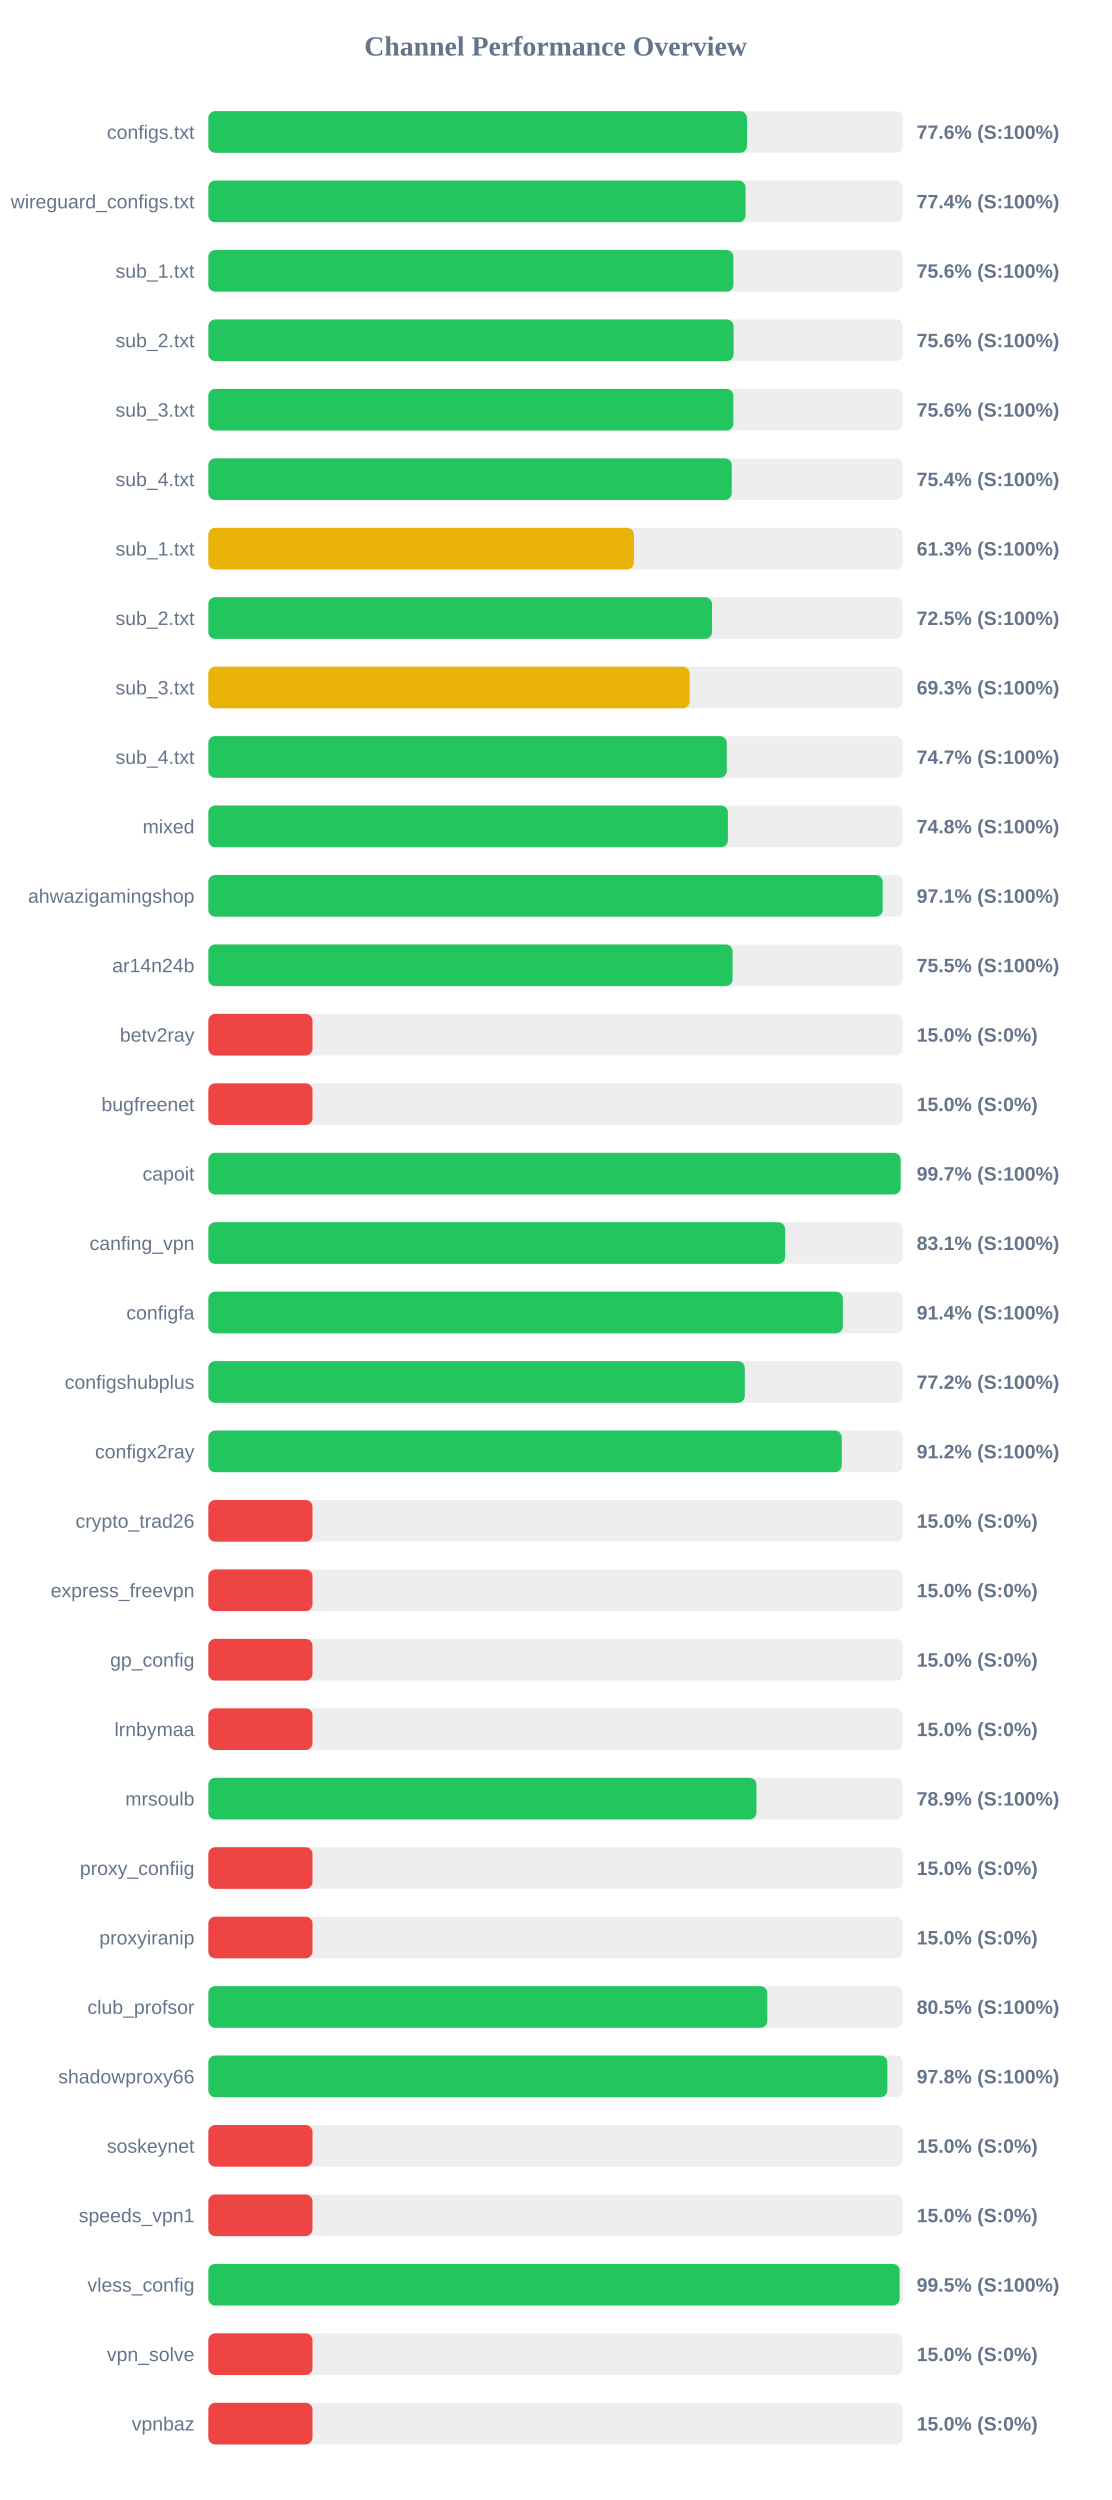
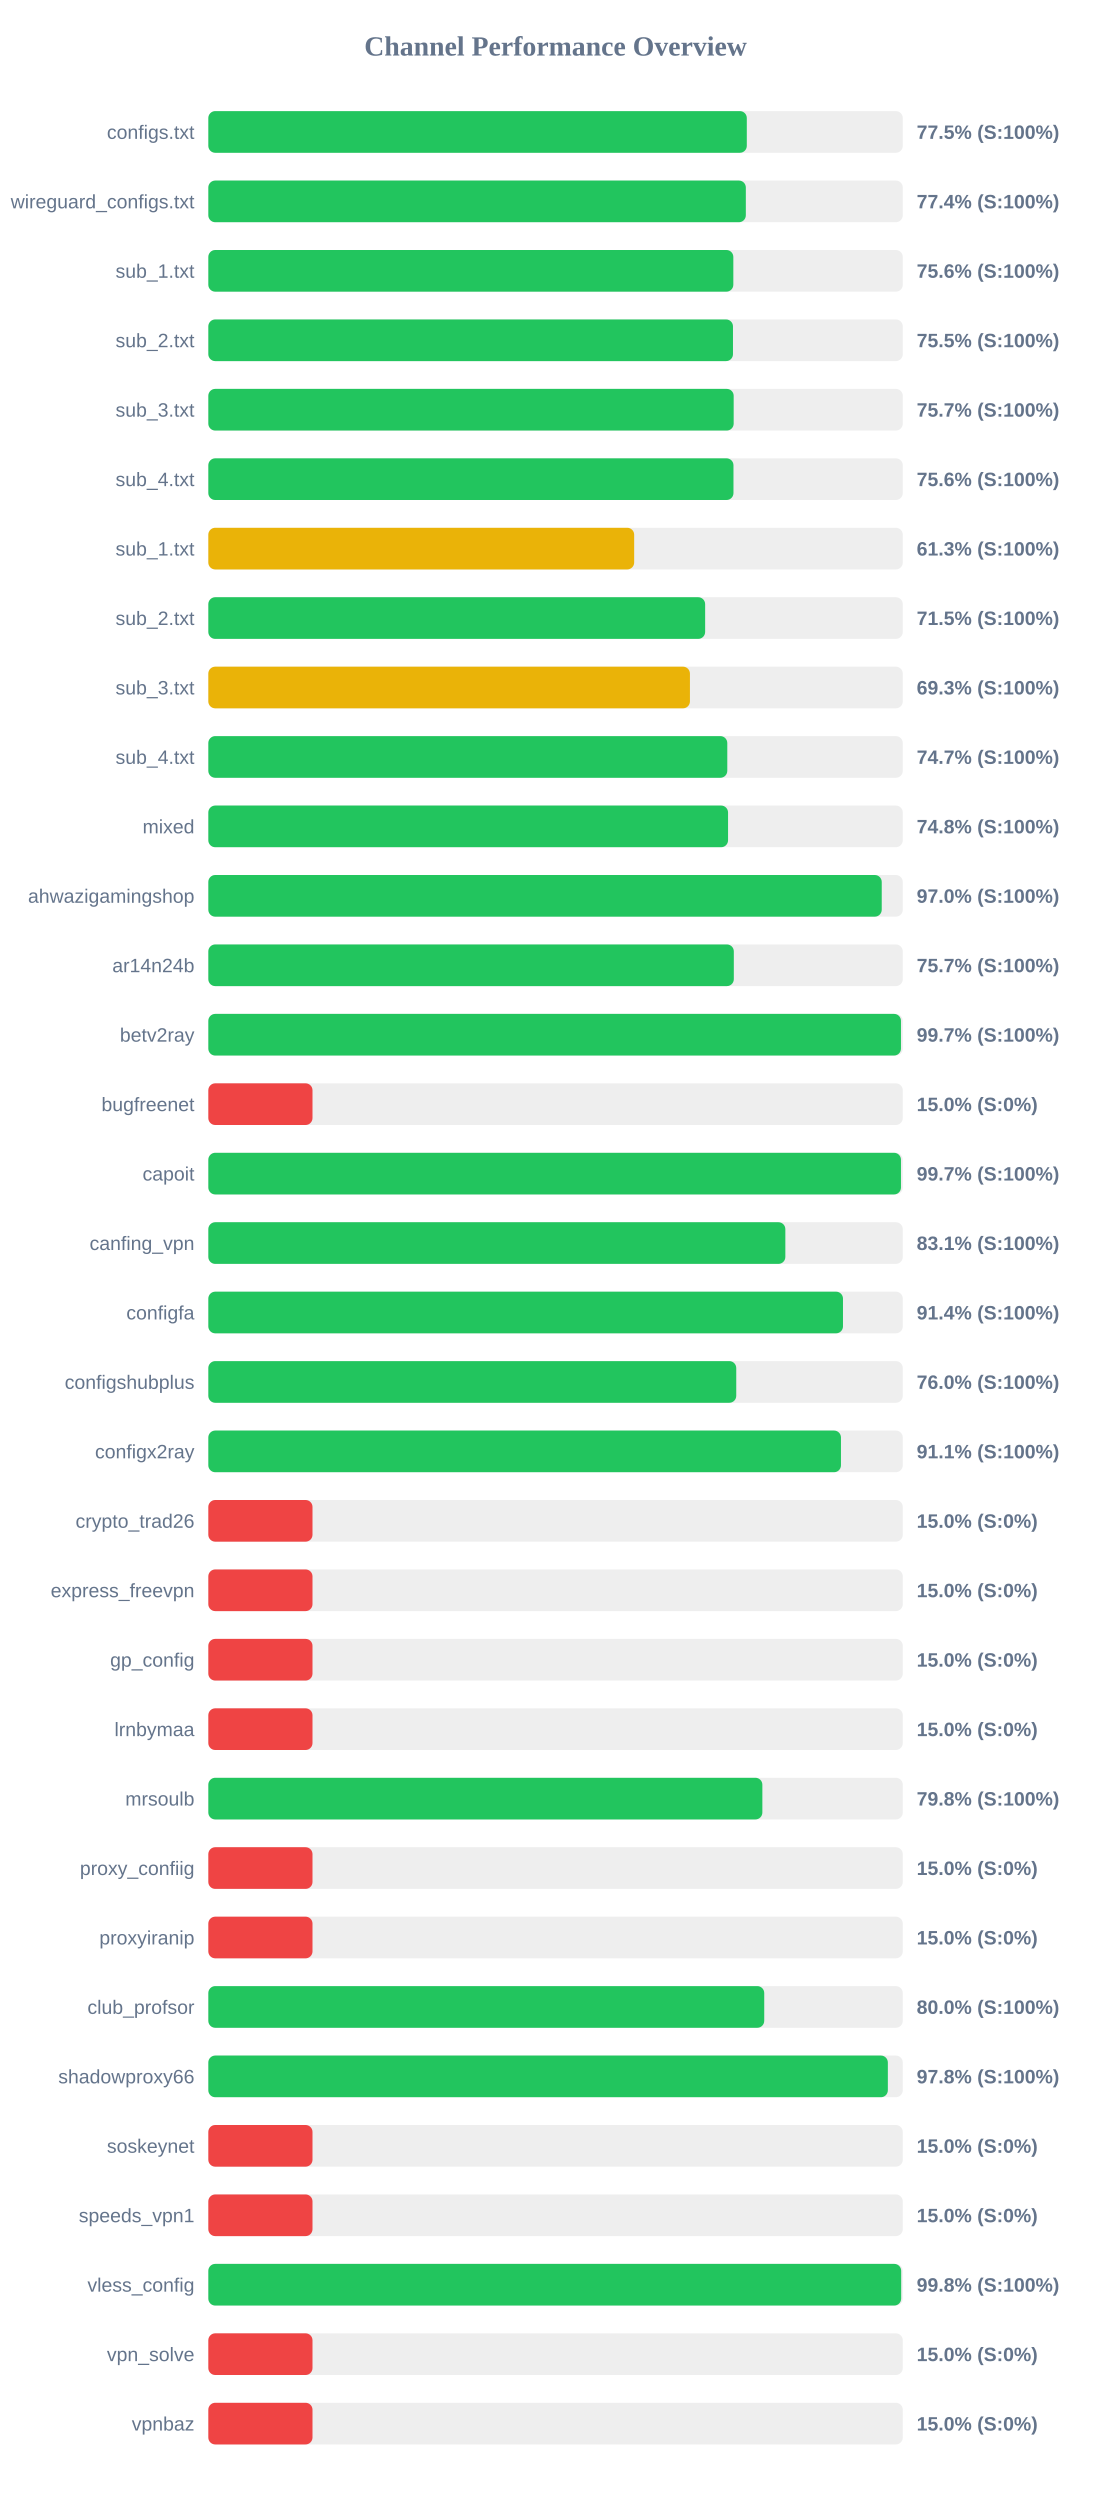
<svg xmlns="http://www.w3.org/2000/svg" width="800" height="1800" version="1.1">
  <style>
        .row { font: 14px Arial; fill: #64748b; }
        .score { font: bold 14px Arial; fill: #64748b; }
    </style>
  <text x="400" y="40" text-anchor="middle" font-size="20px" font-weight="bold" fill="#64748b">Channel Performance Overview</text>
  <rect x="150" y="80" width="500" height="30" fill="#eee" rx="5" />
-   <rect x="150" y="80" width="387.85" height="30" fill="#22c55e" rx="5" />
+   <rect x="150" y="80" width="387.7" height="30" fill="#22c55e" rx="5" />
  <text x="140" y="100" text-anchor="end" class="row">configs.txt</text>
-   <text x="660" y="100" text-anchor="start" class="score">77.6% (S:100%)</text>
+   <text x="660" y="100" text-anchor="start" class="score">77.5% (S:100%)</text>
  <rect x="150" y="130" width="500" height="30" fill="#eee" rx="5" />
-   <rect x="150" y="130" width="386.8" height="30" fill="#22c55e" rx="5" />
+   <rect x="150" y="130" width="387.0" height="30" fill="#22c55e" rx="5" />
  <text x="140" y="150" text-anchor="end" class="row">wireguard_configs.txt</text>
  <text x="660" y="150" text-anchor="start" class="score">77.4% (S:100%)</text>
  <rect x="150" y="180" width="500" height="30" fill="#eee" rx="5" />
-   <rect x="150" y="180" width="378.05" height="30" fill="#22c55e" rx="5" />
+   <rect x="150" y="180" width="378.0" height="30" fill="#22c55e" rx="5" />
  <text x="140" y="200" text-anchor="end" class="row">sub_1.txt</text>
  <text x="660" y="200" text-anchor="start" class="score">75.6% (S:100%)</text>
  <rect x="150" y="230" width="500" height="30" fill="#eee" rx="5" />
-   <rect x="150" y="230" width="378.2" height="30" fill="#22c55e" rx="5" />
+   <rect x="150" y="230" width="377.75" height="30" fill="#22c55e" rx="5" />
  <text x="140" y="250" text-anchor="end" class="row">sub_2.txt</text>
-   <text x="660" y="250" text-anchor="start" class="score">75.6% (S:100%)</text>
+   <text x="660" y="250" text-anchor="start" class="score">75.5% (S:100%)</text>
  <rect x="150" y="280" width="500" height="30" fill="#eee" rx="5" />
-   <rect x="150" y="280" width="378.0" height="30" fill="#22c55e" rx="5" />
+   <rect x="150" y="280" width="378.25" height="30" fill="#22c55e" rx="5" />
  <text x="140" y="300" text-anchor="end" class="row">sub_3.txt</text>
-   <text x="660" y="300" text-anchor="start" class="score">75.6% (S:100%)</text>
+   <text x="660" y="300" text-anchor="start" class="score">75.7% (S:100%)</text>
  <rect x="150" y="330" width="500" height="30" fill="#eee" rx="5" />
-   <rect x="150" y="330" width="376.85" height="30" fill="#22c55e" rx="5" />
+   <rect x="150" y="330" width="378.1" height="30" fill="#22c55e" rx="5" />
  <text x="140" y="350" text-anchor="end" class="row">sub_4.txt</text>
-   <text x="660" y="350" text-anchor="start" class="score">75.4% (S:100%)</text>
+   <text x="660" y="350" text-anchor="start" class="score">75.6% (S:100%)</text>
  <rect x="150" y="380" width="500" height="30" fill="#eee" rx="5" />
-   <rect x="150" y="380" width="306.4" height="30" fill="#eab308" rx="5" />
+   <rect x="150" y="380" width="306.6" height="30" fill="#eab308" rx="5" />
  <text x="140" y="400" text-anchor="end" class="row">sub_1.txt</text>
  <text x="660" y="400" text-anchor="start" class="score">61.3% (S:100%)</text>
  <rect x="150" y="430" width="500" height="30" fill="#eee" rx="5" />
-   <rect x="150" y="430" width="362.65" height="30" fill="#22c55e" rx="5" />
+   <rect x="150" y="430" width="357.7" height="30" fill="#22c55e" rx="5" />
  <text x="140" y="450" text-anchor="end" class="row">sub_2.txt</text>
-   <text x="660" y="450" text-anchor="start" class="score">72.5% (S:100%)</text>
+   <text x="660" y="450" text-anchor="start" class="score">71.5% (S:100%)</text>
  <rect x="150" y="480" width="500" height="30" fill="#eee" rx="5" />
-   <rect x="150" y="480" width="346.55" height="30" fill="#eab308" rx="5" />
+   <rect x="150" y="480" width="346.75" height="30" fill="#eab308" rx="5" />
  <text x="140" y="500" text-anchor="end" class="row">sub_3.txt</text>
  <text x="660" y="500" text-anchor="start" class="score">69.3% (S:100%)</text>
  <rect x="150" y="530" width="500" height="30" fill="#eee" rx="5" />
-   <rect x="150" y="530" width="373.3" height="30" fill="#22c55e" rx="5" />
+   <rect x="150" y="530" width="373.65" height="30" fill="#22c55e" rx="5" />
  <text x="140" y="550" text-anchor="end" class="row">sub_4.txt</text>
  <text x="660" y="550" text-anchor="start" class="score">74.7% (S:100%)</text>
  <rect x="150" y="580" width="500" height="30" fill="#eee" rx="5" />
-   <rect x="150" y="580" width="374.1" height="30" fill="#22c55e" rx="5" />
+   <rect x="150" y="580" width="374.2" height="30" fill="#22c55e" rx="5" />
  <text x="140" y="600" text-anchor="end" class="row">mixed</text>
  <text x="660" y="600" text-anchor="start" class="score">74.8% (S:100%)</text>
  <rect x="150" y="630" width="500" height="30" fill="#eee" rx="5" />
-   <rect x="150" y="630" width="485.55" height="30" fill="#22c55e" rx="5" />
+   <rect x="150" y="630" width="484.85" height="30" fill="#22c55e" rx="5" />
  <text x="140" y="650" text-anchor="end" class="row">ahwazigamingshop</text>
-   <text x="660" y="650" text-anchor="start" class="score">97.1% (S:100%)</text>
+   <text x="660" y="650" text-anchor="start" class="score">97.0% (S:100%)</text>
  <rect x="150" y="680" width="500" height="30" fill="#eee" rx="5" />
-   <rect x="150" y="680" width="377.45" height="30" fill="#22c55e" rx="5" />
+   <rect x="150" y="680" width="378.35" height="30" fill="#22c55e" rx="5" />
  <text x="140" y="700" text-anchor="end" class="row">ar14n24b</text>
-   <text x="660" y="700" text-anchor="start" class="score">75.5% (S:100%)</text>
+   <text x="660" y="700" text-anchor="start" class="score">75.7% (S:100%)</text>
  <rect x="150" y="730" width="500" height="30" fill="#eee" rx="5" />
-   <rect x="150" y="730" width="75.0" height="30" fill="#ef4444" rx="5" />
+   <rect x="150" y="730" width="498.7" height="30" fill="#22c55e" rx="5" />
  <text x="140" y="750" text-anchor="end" class="row">betv2ray</text>
-   <text x="660" y="750" text-anchor="start" class="score">15.0% (S:0%)</text>
+   <text x="660" y="750" text-anchor="start" class="score">99.7% (S:100%)</text>
  <rect x="150" y="780" width="500" height="30" fill="#eee" rx="5" />
  <rect x="150" y="780" width="75.0" height="30" fill="#ef4444" rx="5" />
  <text x="140" y="800" text-anchor="end" class="row">bugfreenet</text>
  <text x="660" y="800" text-anchor="start" class="score">15.0% (S:0%)</text>
  <rect x="150" y="830" width="500" height="30" fill="#eee" rx="5" />
-   <rect x="150" y="830" width="498.45" height="30" fill="#22c55e" rx="5" />
+   <rect x="150" y="830" width="498.7" height="30" fill="#22c55e" rx="5" />
  <text x="140" y="850" text-anchor="end" class="row">capoit</text>
  <text x="660" y="850" text-anchor="start" class="score">99.7% (S:100%)</text>
  <rect x="150" y="880" width="500" height="30" fill="#eee" rx="5" />
-   <rect x="150" y="880" width="415.3" height="30" fill="#22c55e" rx="5" />
+   <rect x="150" y="880" width="415.45" height="30" fill="#22c55e" rx="5" />
  <text x="140" y="900" text-anchor="end" class="row">canfing_vpn</text>
  <text x="660" y="900" text-anchor="start" class="score">83.1% (S:100%)</text>
  <rect x="150" y="930" width="500" height="30" fill="#eee" rx="5" />
-   <rect x="150" y="930" width="456.85" height="30" fill="#22c55e" rx="5" />
+   <rect x="150" y="930" width="456.95" height="30" fill="#22c55e" rx="5" />
  <text x="140" y="950" text-anchor="end" class="row">configfa</text>
  <text x="660" y="950" text-anchor="start" class="score">91.4% (S:100%)</text>
  <rect x="150" y="980" width="500" height="30" fill="#eee" rx="5" />
-   <rect x="150" y="980" width="386.25" height="30" fill="#22c55e" rx="5" />
+   <rect x="150" y="980" width="380.1" height="30" fill="#22c55e" rx="5" />
  <text x="140" y="1000" text-anchor="end" class="row">configshubplus</text>
-   <text x="660" y="1000" text-anchor="start" class="score">77.2% (S:100%)</text>
+   <text x="660" y="1000" text-anchor="start" class="score">76.0% (S:100%)</text>
  <rect x="150" y="1030" width="500" height="30" fill="#eee" rx="5" />
-   <rect x="150" y="1030" width="456.05" height="30" fill="#22c55e" rx="5" />
+   <rect x="150" y="1030" width="455.5" height="30" fill="#22c55e" rx="5" />
  <text x="140" y="1050" text-anchor="end" class="row">configx2ray</text>
-   <text x="660" y="1050" text-anchor="start" class="score">91.2% (S:100%)</text>
+   <text x="660" y="1050" text-anchor="start" class="score">91.1% (S:100%)</text>
  <rect x="150" y="1080" width="500" height="30" fill="#eee" rx="5" />
  <rect x="150" y="1080" width="75.0" height="30" fill="#ef4444" rx="5" />
  <text x="140" y="1100" text-anchor="end" class="row">crypto_trad26</text>
  <text x="660" y="1100" text-anchor="start" class="score">15.0% (S:0%)</text>
  <rect x="150" y="1130" width="500" height="30" fill="#eee" rx="5" />
  <rect x="150" y="1130" width="75.0" height="30" fill="#ef4444" rx="5" />
  <text x="140" y="1150" text-anchor="end" class="row">express_freevpn</text>
  <text x="660" y="1150" text-anchor="start" class="score">15.0% (S:0%)</text>
  <rect x="150" y="1180" width="500" height="30" fill="#eee" rx="5" />
  <rect x="150" y="1180" width="75.0" height="30" fill="#ef4444" rx="5" />
  <text x="140" y="1200" text-anchor="end" class="row">gp_config</text>
  <text x="660" y="1200" text-anchor="start" class="score">15.0% (S:0%)</text>
  <rect x="150" y="1230" width="500" height="30" fill="#eee" rx="5" />
  <rect x="150" y="1230" width="75.0" height="30" fill="#ef4444" rx="5" />
  <text x="140" y="1250" text-anchor="end" class="row">lrnbymaa</text>
  <text x="660" y="1250" text-anchor="start" class="score">15.0% (S:0%)</text>
  <rect x="150" y="1280" width="500" height="30" fill="#eee" rx="5" />
-   <rect x="150" y="1280" width="394.65" height="30" fill="#22c55e" rx="5" />
+   <rect x="150" y="1280" width="398.9" height="30" fill="#22c55e" rx="5" />
  <text x="140" y="1300" text-anchor="end" class="row">mrsoulb</text>
-   <text x="660" y="1300" text-anchor="start" class="score">78.9% (S:100%)</text>
+   <text x="660" y="1300" text-anchor="start" class="score">79.8% (S:100%)</text>
  <rect x="150" y="1330" width="500" height="30" fill="#eee" rx="5" />
  <rect x="150" y="1330" width="75.0" height="30" fill="#ef4444" rx="5" />
  <text x="140" y="1350" text-anchor="end" class="row">proxy_confiig</text>
  <text x="660" y="1350" text-anchor="start" class="score">15.0% (S:0%)</text>
  <rect x="150" y="1380" width="500" height="30" fill="#eee" rx="5" />
  <rect x="150" y="1380" width="75.0" height="30" fill="#ef4444" rx="5" />
  <text x="140" y="1400" text-anchor="end" class="row">proxyiranip</text>
  <text x="660" y="1400" text-anchor="start" class="score">15.0% (S:0%)</text>
  <rect x="150" y="1430" width="500" height="30" fill="#eee" rx="5" />
-   <rect x="150" y="1430" width="402.45" height="30" fill="#22c55e" rx="5" />
+   <rect x="150" y="1430" width="400.25" height="30" fill="#22c55e" rx="5" />
  <text x="140" y="1450" text-anchor="end" class="row">club_profsor</text>
-   <text x="660" y="1450" text-anchor="start" class="score">80.5% (S:100%)</text>
+   <text x="660" y="1450" text-anchor="start" class="score">80.0% (S:100%)</text>
  <rect x="150" y="1480" width="500" height="30" fill="#eee" rx="5" />
-   <rect x="150" y="1480" width="488.9" height="30" fill="#22c55e" rx="5" />
+   <rect x="150" y="1480" width="489.25" height="30" fill="#22c55e" rx="5" />
  <text x="140" y="1500" text-anchor="end" class="row">shadowproxy66</text>
  <text x="660" y="1500" text-anchor="start" class="score">97.8% (S:100%)</text>
  <rect x="150" y="1530" width="500" height="30" fill="#eee" rx="5" />
  <rect x="150" y="1530" width="75.0" height="30" fill="#ef4444" rx="5" />
  <text x="140" y="1550" text-anchor="end" class="row">soskeynet</text>
  <text x="660" y="1550" text-anchor="start" class="score">15.0% (S:0%)</text>
  <rect x="150" y="1580" width="500" height="30" fill="#eee" rx="5" />
  <rect x="150" y="1580" width="75.0" height="30" fill="#ef4444" rx="5" />
  <text x="140" y="1600" text-anchor="end" class="row">speeds_vpn1</text>
  <text x="660" y="1600" text-anchor="start" class="score">15.0% (S:0%)</text>
  <rect x="150" y="1630" width="500" height="30" fill="#eee" rx="5" />
-   <rect x="150" y="1630" width="497.75" height="30" fill="#22c55e" rx="5" />
+   <rect x="150" y="1630" width="498.85" height="30" fill="#22c55e" rx="5" />
  <text x="140" y="1650" text-anchor="end" class="row">vless_config</text>
-   <text x="660" y="1650" text-anchor="start" class="score">99.5% (S:100%)</text>
+   <text x="660" y="1650" text-anchor="start" class="score">99.8% (S:100%)</text>
  <rect x="150" y="1680" width="500" height="30" fill="#eee" rx="5" />
  <rect x="150" y="1680" width="75.0" height="30" fill="#ef4444" rx="5" />
  <text x="140" y="1700" text-anchor="end" class="row">vpn_solve</text>
  <text x="660" y="1700" text-anchor="start" class="score">15.0% (S:0%)</text>
  <rect x="150" y="1730" width="500" height="30" fill="#eee" rx="5" />
  <rect x="150" y="1730" width="75.0" height="30" fill="#ef4444" rx="5" />
  <text x="140" y="1750" text-anchor="end" class="row">vpnbaz</text>
  <text x="660" y="1750" text-anchor="start" class="score">15.0% (S:0%)</text>
</svg>
